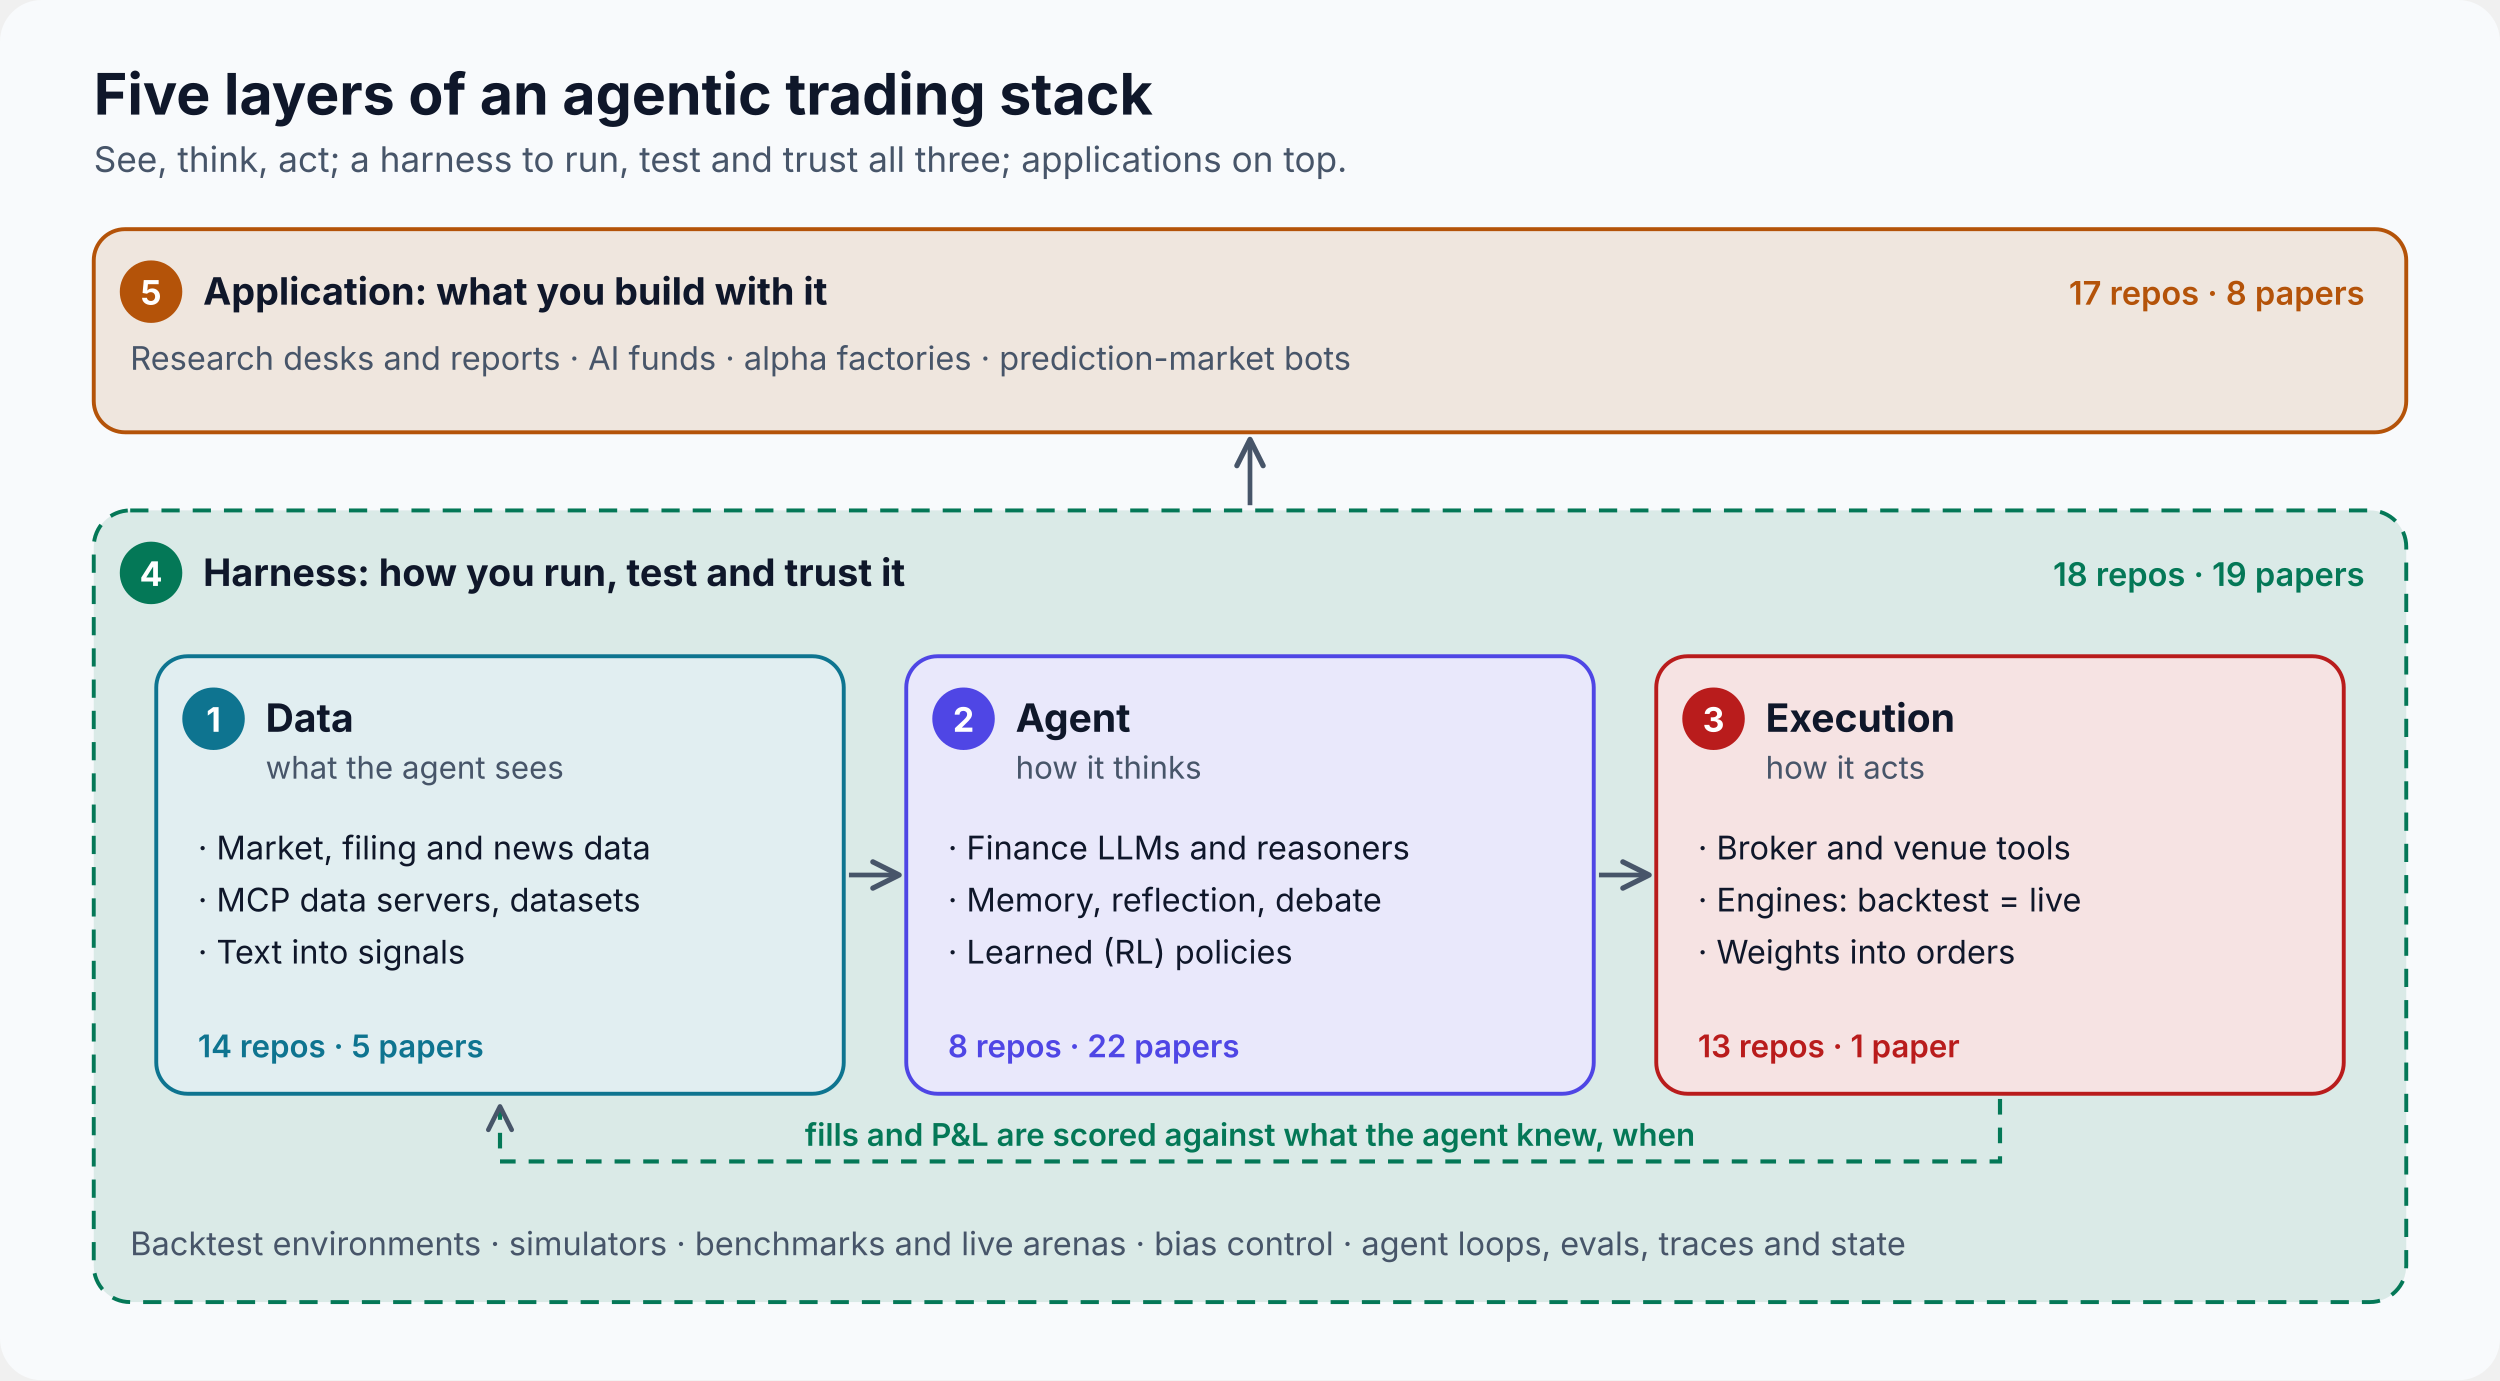
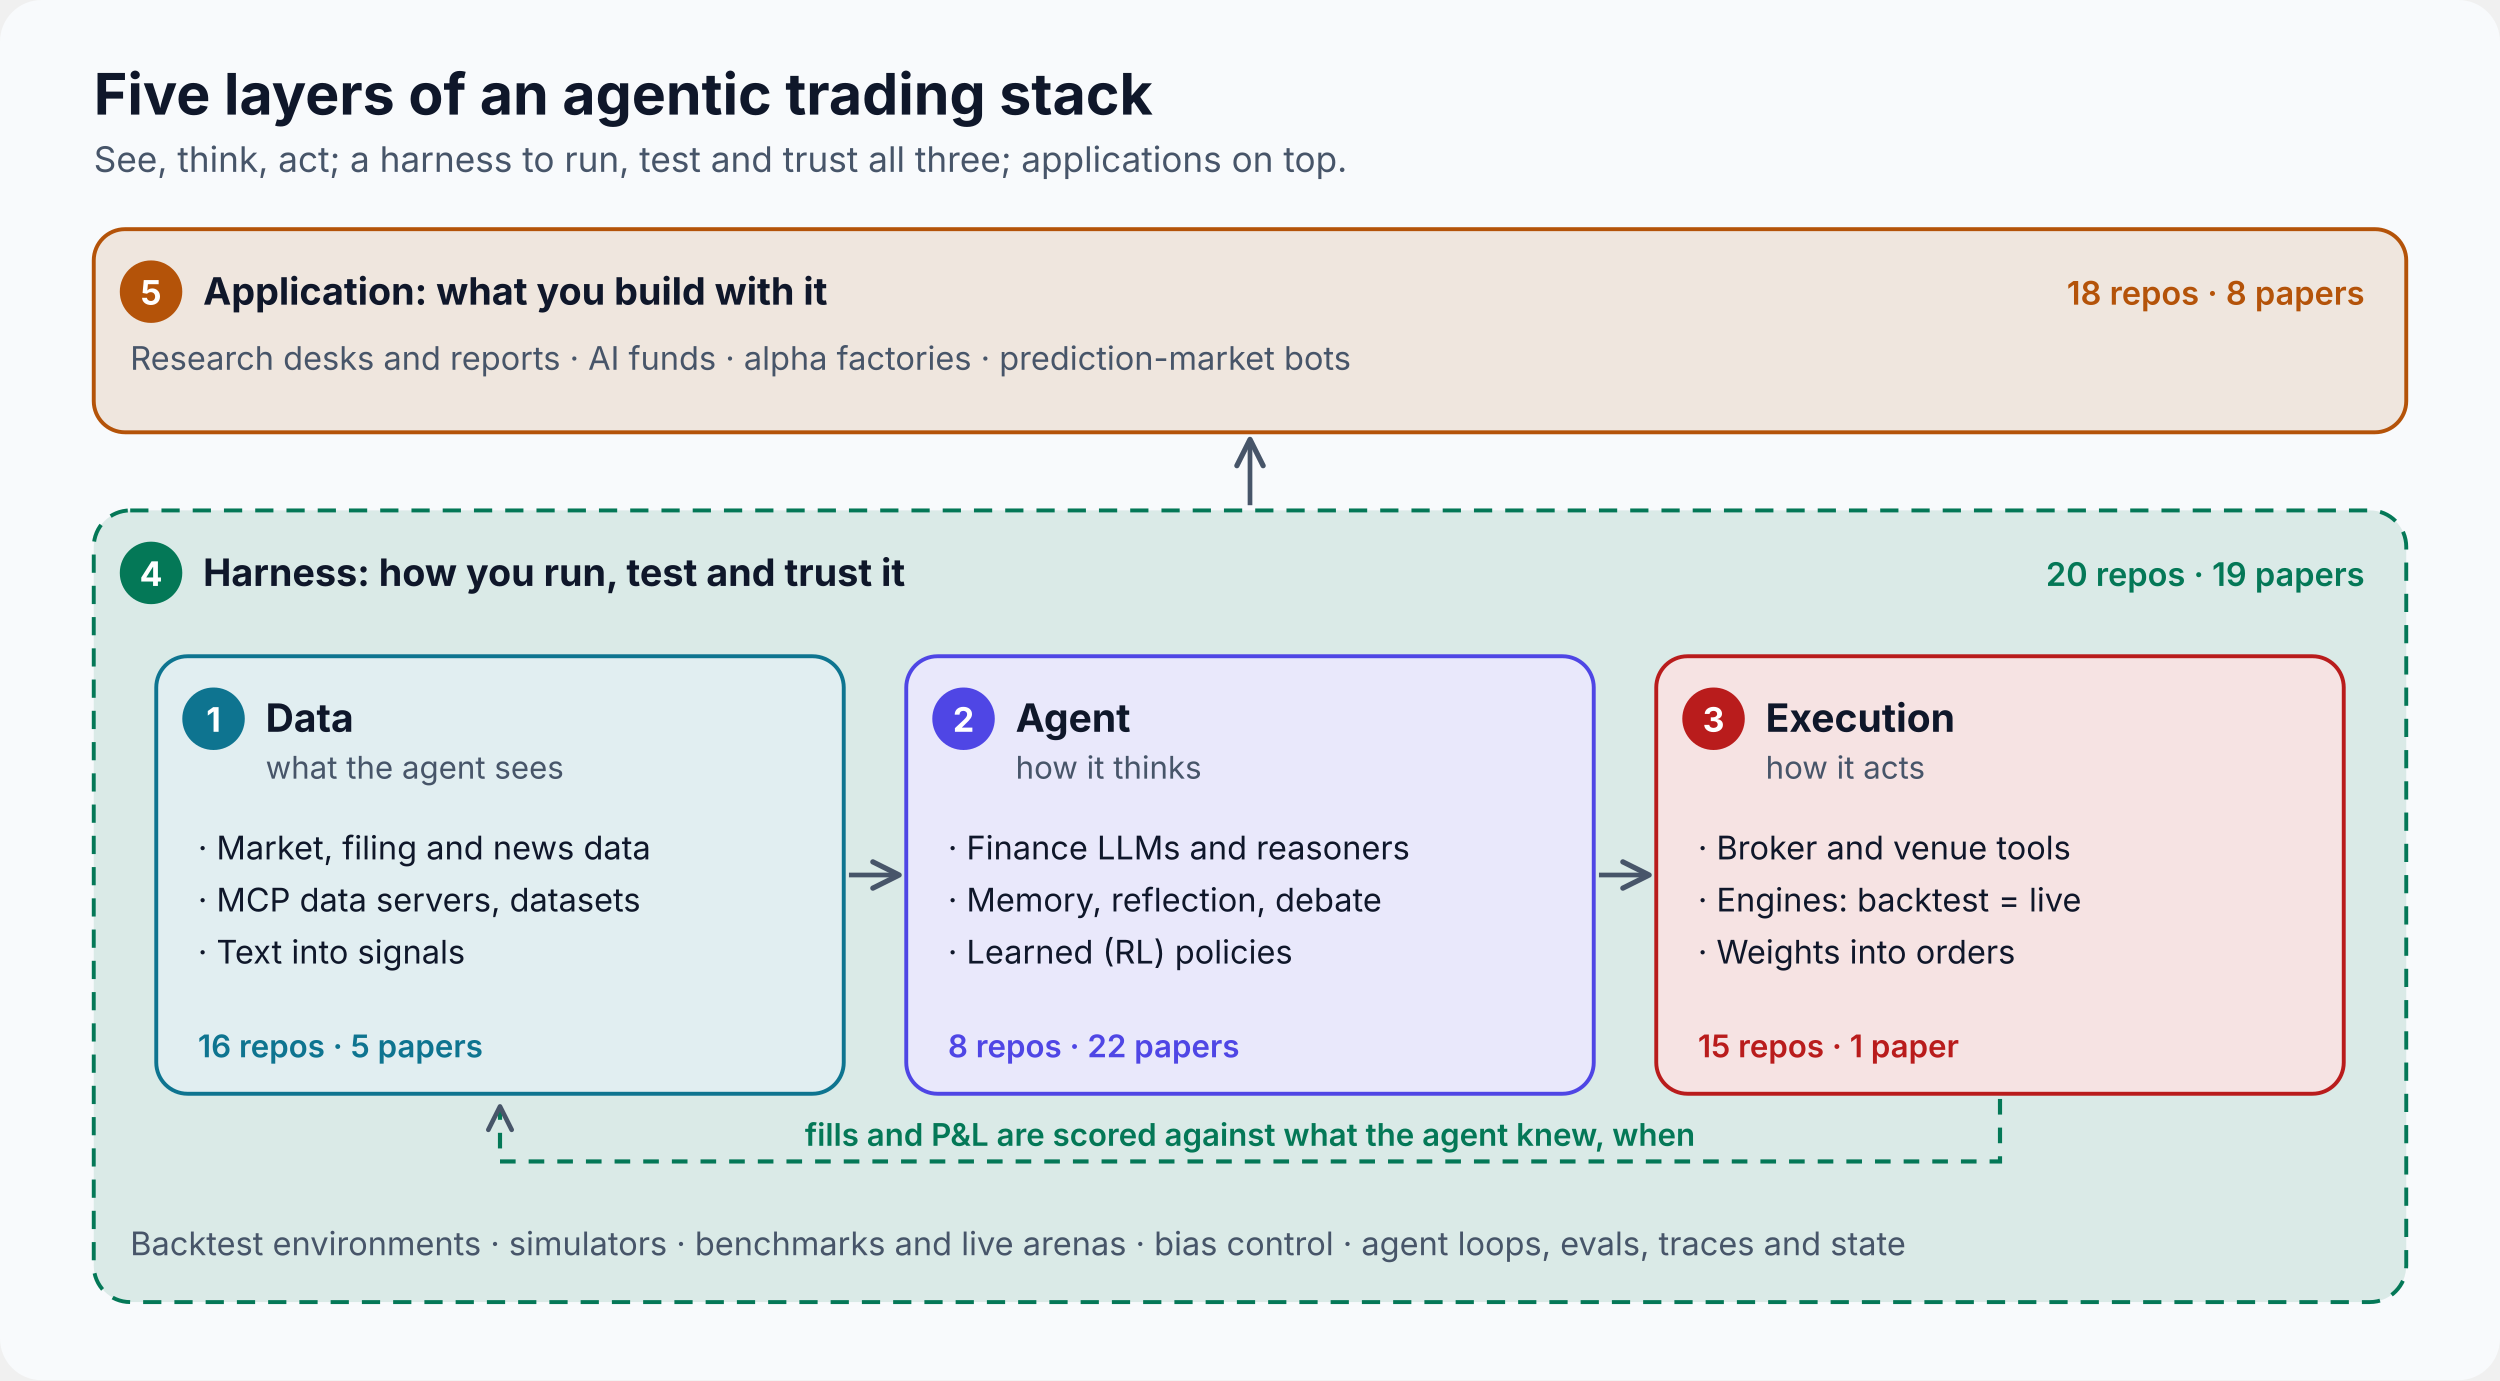
<svg xmlns="http://www.w3.org/2000/svg" viewBox="0 0 960 530" width="960" height="530" role="img" aria-labelledby="t d" font-family="Inter, 'PingFang SC', 'Microsoft YaHei', 'Noto Sans CJK SC', 'Segoe UI', 'Helvetica Neue', Helvetica, Arial, sans-serif">
  <rect width="960" height="530" rx="16" fill="#F8FAFC" />
  <defs>
    <marker id="a" viewBox="0 0 10 10" refX="8" refY="5" markerWidth="7" markerHeight="7" orient="auto-start-reverse">
      <path d="M1 1 L9 5 L1 9" fill="none" stroke="#475569" stroke-width="1.6" stroke-linecap="round" stroke-linejoin="round" />
    </marker>
  </defs>
  <text x="36" y="44" font-size="22" font-weight="700" fill="#0F172A" text-anchor="start">Five layers of an agentic trading stack</text>
  <text x="36" y="66" font-size="13.5" font-weight="400" fill="#475569" text-anchor="start">See, think, act; a harness to run, test and trust all three; applications on top.</text>
  <rect x="36" y="88" width="888" height="78" rx="12" fill="#B453091F" stroke="#B45309" stroke-width="1.5" />
  <circle cx="58" cy="112" r="12" fill="#B45309" />
  <text x="58" y="117" font-size="13" font-weight="700" fill="#FFFFFF" text-anchor="middle">5</text>
  <text x="78" y="117" font-size="14.5" font-weight="700" fill="#0F172A" text-anchor="start">Application: what you build with it</text>
  <text x="50" y="142" font-size="12.5" font-weight="400" fill="#475569" text-anchor="start">Research desks and reports · AI funds · alpha factories · prediction-market bots</text>
-   <text x="908" y="117" font-size="12.5" font-weight="600" fill="#B45309" text-anchor="end">17 repos · 8 papers</text>
+   <text x="908" y="117" font-size="12.5" font-weight="600" fill="#B45309" text-anchor="end">18 repos · 8 papers</text>
  <path d="M480 194 L480 170" stroke="#475569" stroke-width="1.8" fill="none" marker-end="url(#a)" />
  <rect x="36" y="196" width="888" height="304" rx="14" fill="#0478571F" stroke="#047857" stroke-width="1.5" stroke-dasharray="7 5" />
  <circle cx="58" cy="220" r="12" fill="#047857" />
  <text x="58" y="225" font-size="13" font-weight="700" fill="#FFFFFF" text-anchor="middle">4</text>
  <text x="78" y="225" font-size="14.5" font-weight="700" fill="#0F172A" text-anchor="start">Harness: how you run, test and trust it</text>
-   <text x="908" y="225" font-size="12.5" font-weight="600" fill="#047857" text-anchor="end">18 repos · 19 papers</text>
+   <text x="908" y="225" font-size="12.5" font-weight="600" fill="#047857" text-anchor="end">20 repos · 19 papers</text>
  <text x="50" y="482" font-size="12.5" font-weight="400" fill="#475569" text-anchor="start">Backtest environments · simulators · benchmarks and live arenas · bias control · agent loops, evals, traces and state</text>
  <rect x="60" y="252" width="264" height="168" rx="12" fill="#FFFFFF" stroke="#0E7490" stroke-width="1.5" />
  <rect x="60" y="252" width="264" height="168" rx="12" fill="#0E74901F" />
  <circle cx="82" cy="276" r="12" fill="#0E7490" />
  <text x="82" y="281" font-size="13" font-weight="700" fill="#FFFFFF" text-anchor="middle">1</text>
  <text x="102" y="281" font-size="15" font-weight="700" fill="#0F172A" text-anchor="start">Data</text>
  <text x="102" y="299" font-size="12" font-weight="400" fill="#475569" text-anchor="start">what the agent sees</text>
  <text x="76" y="330" font-size="12.5" font-weight="400" fill="#0F172A" text-anchor="start">· Market, filing and news data</text>
  <text x="76" y="350" font-size="12.5" font-weight="400" fill="#0F172A" text-anchor="start">· MCP data servers, datasets</text>
  <text x="76" y="370" font-size="12.5" font-weight="400" fill="#0F172A" text-anchor="start">· Text into signals</text>
-   <text x="76" y="406" font-size="12" font-weight="600" fill="#0E7490" text-anchor="start">14 repos · 5 papers</text>
+   <text x="76" y="406" font-size="12" font-weight="600" fill="#0E7490" text-anchor="start">16 repos · 5 papers</text>
  <rect x="348" y="252" width="264" height="168" rx="12" fill="#FFFFFF" stroke="#4F46E5" stroke-width="1.5" />
  <rect x="348" y="252" width="264" height="168" rx="12" fill="#4F46E51F" />
  <circle cx="370" cy="276" r="12" fill="#4F46E5" />
  <text x="370" y="281" font-size="13" font-weight="700" fill="#FFFFFF" text-anchor="middle">2</text>
  <text x="390" y="281" font-size="15" font-weight="700" fill="#0F172A" text-anchor="start">Agent</text>
  <text x="390" y="299" font-size="12" font-weight="400" fill="#475569" text-anchor="start">how it thinks</text>
  <text x="364" y="330" font-size="12.5" font-weight="400" fill="#0F172A" text-anchor="start">· Finance LLMs and reasoners</text>
  <text x="364" y="350" font-size="12.5" font-weight="400" fill="#0F172A" text-anchor="start">· Memory, reflection, debate</text>
  <text x="364" y="370" font-size="12.5" font-weight="400" fill="#0F172A" text-anchor="start">· Learned (RL) policies</text>
  <text x="364" y="406" font-size="12" font-weight="600" fill="#4F46E5" text-anchor="start">8 repos · 22 papers</text>
  <rect x="636" y="252" width="264" height="168" rx="12" fill="#FFFFFF" stroke="#B91C1C" stroke-width="1.5" />
  <rect x="636" y="252" width="264" height="168" rx="12" fill="#B91C1C1F" />
  <circle cx="658" cy="276" r="12" fill="#B91C1C" />
  <text x="658" y="281" font-size="13" font-weight="700" fill="#FFFFFF" text-anchor="middle">3</text>
  <text x="678" y="281" font-size="15" font-weight="700" fill="#0F172A" text-anchor="start">Execution</text>
  <text x="678" y="299" font-size="12" font-weight="400" fill="#475569" text-anchor="start">how it acts</text>
  <text x="652" y="330" font-size="12.5" font-weight="400" fill="#0F172A" text-anchor="start">· Broker and venue tools</text>
  <text x="652" y="350" font-size="12.5" font-weight="400" fill="#0F172A" text-anchor="start">· Engines: backtest = live</text>
  <text x="652" y="370" font-size="12.5" font-weight="400" fill="#0F172A" text-anchor="start">· Weights into orders</text>
-   <text x="652" y="406" font-size="12" font-weight="600" fill="#B91C1C" text-anchor="start">13 repos · 1 paper</text>
+   <text x="652" y="406" font-size="12" font-weight="600" fill="#B91C1C" text-anchor="start">15 repos · 1 paper</text>
  <path d="M326 336 L344 336" stroke="#475569" stroke-width="1.8" fill="none" marker-end="url(#a)" />
  <path d="M614 336 L632 336" stroke="#475569" stroke-width="1.8" fill="none" marker-end="url(#a)" />
  <path d="M768 422 L768 446 L192 446 L192 426" stroke="#047857" stroke-width="1.6" stroke-dasharray="6 5" fill="none" marker-end="url(#a)" />
  <text x="480" y="440" font-size="12" font-weight="600" fill="#047857" text-anchor="middle">fills and P&amp;L are scored against what the agent knew, when</text>
</svg>
